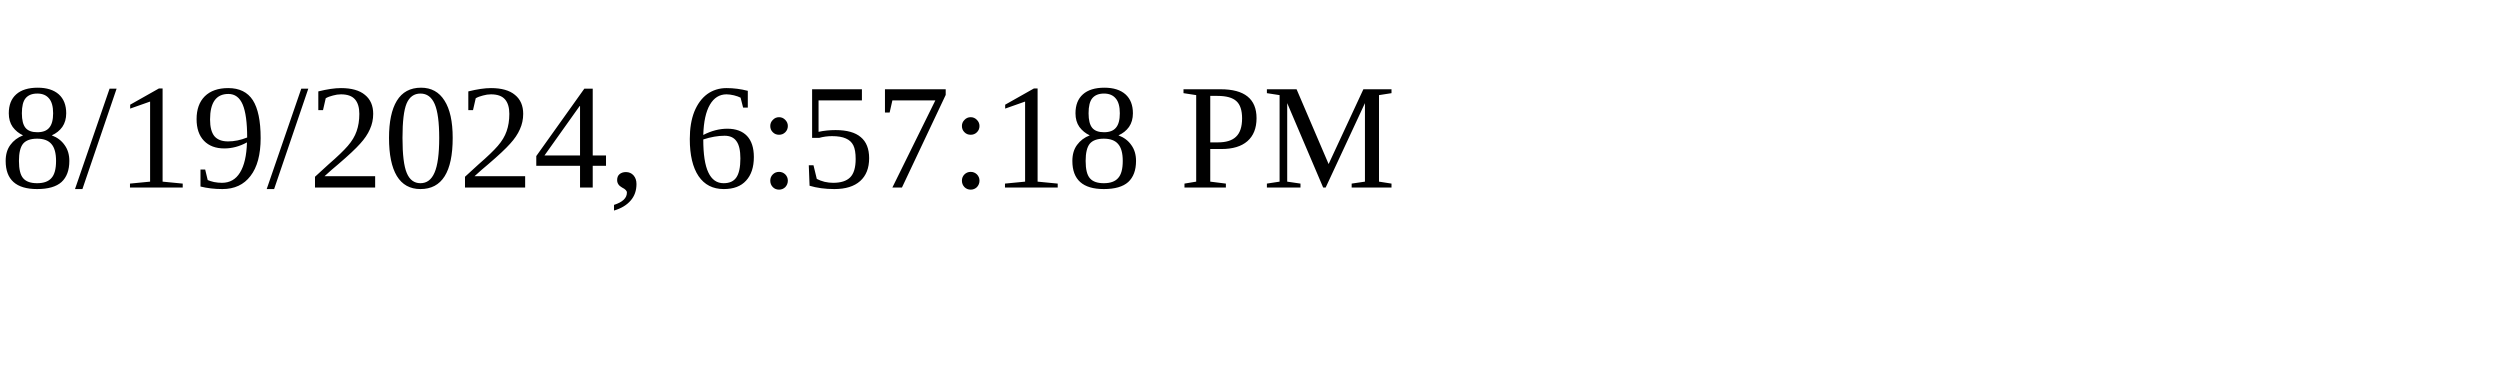
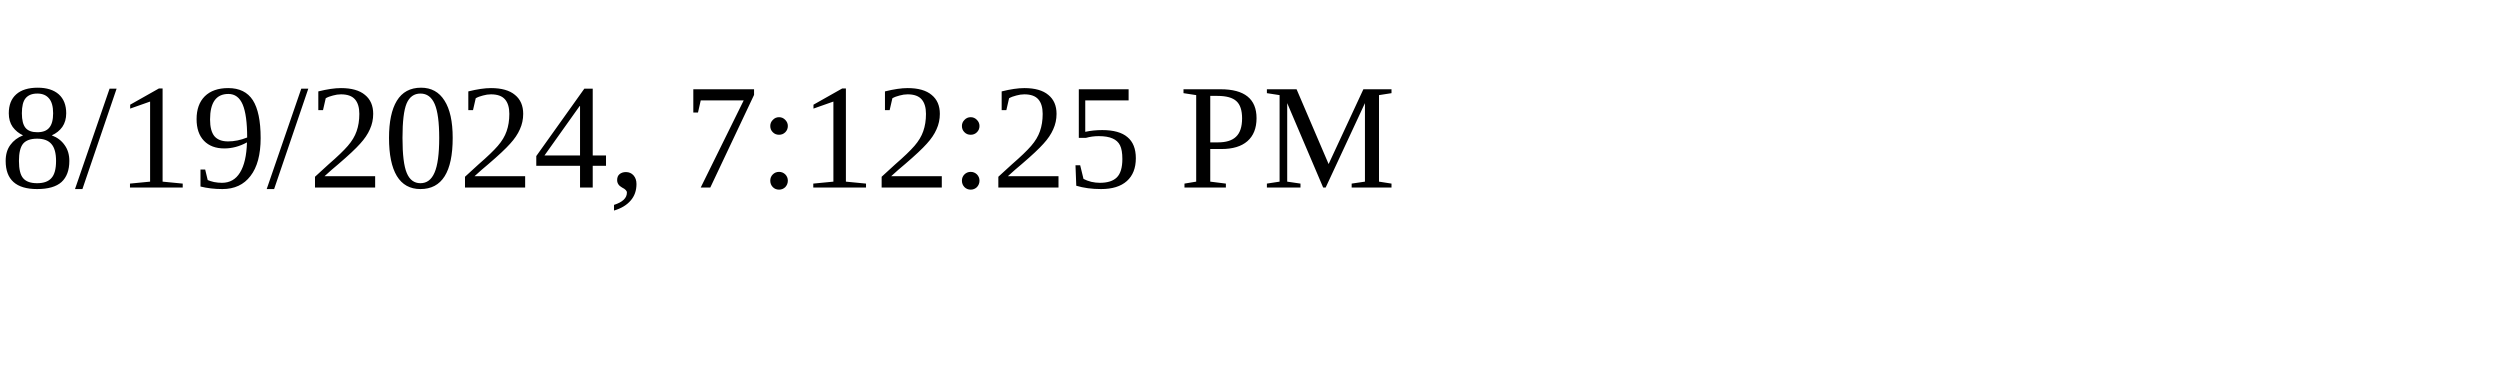
<svg xmlns="http://www.w3.org/2000/svg" height="30" width="200">
-   <text x="0" y="15">8/19/2024, 6:57:18 PM</text>
+   <text x="0" y="15">8/19/2024, 7:12:25 PM</text>
</svg>
